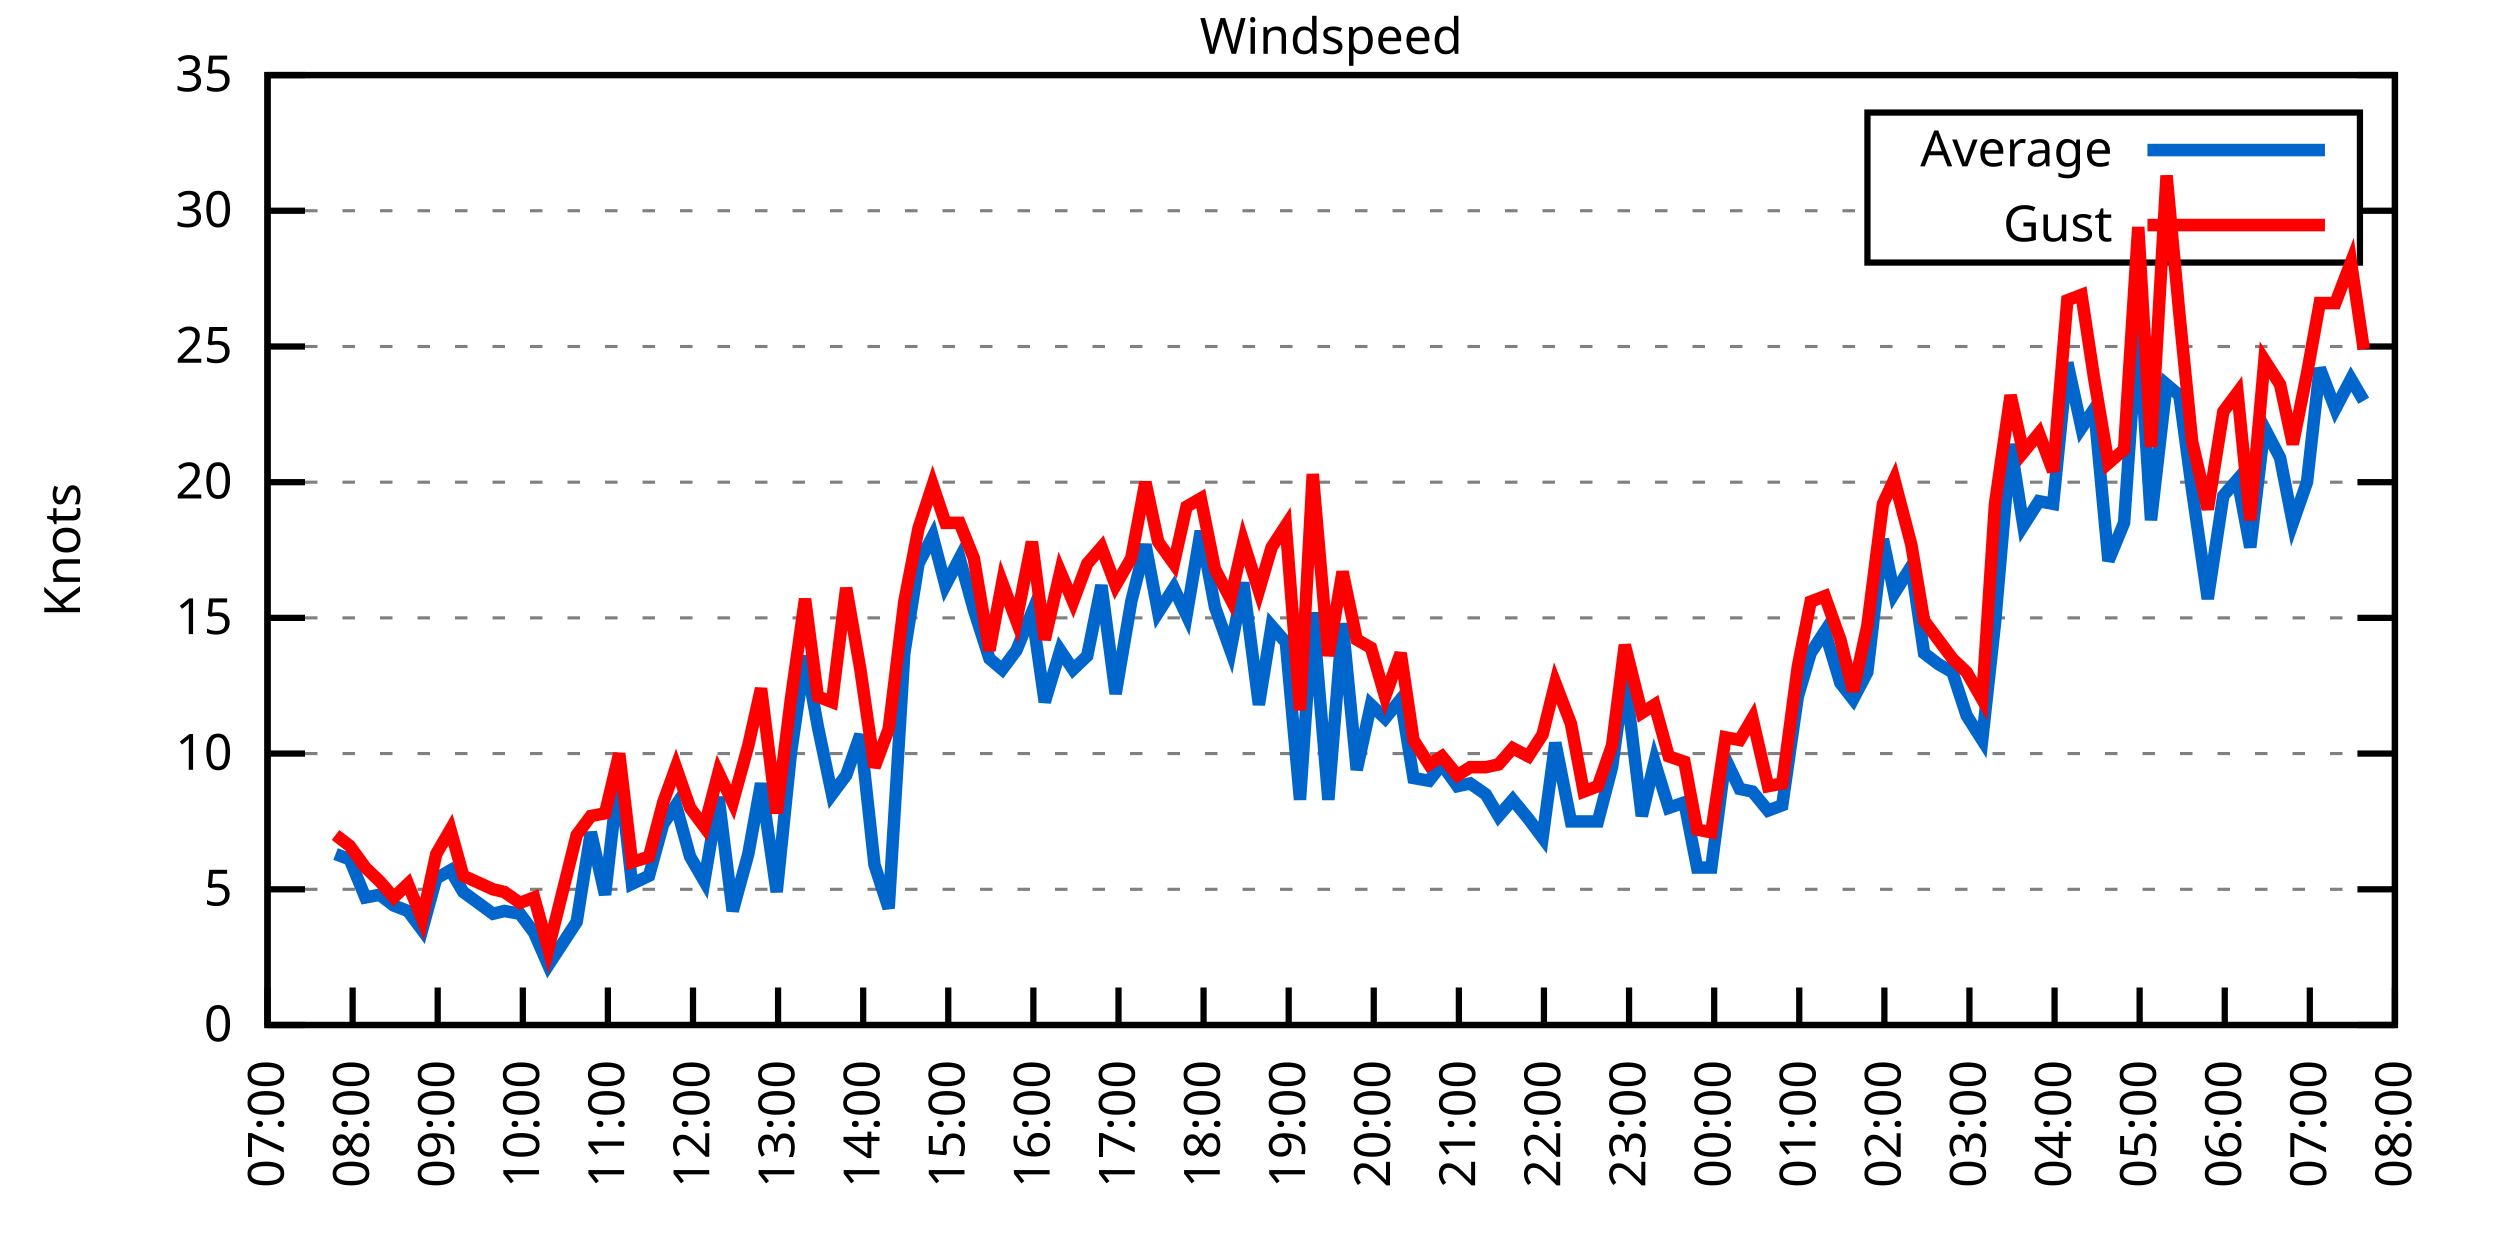
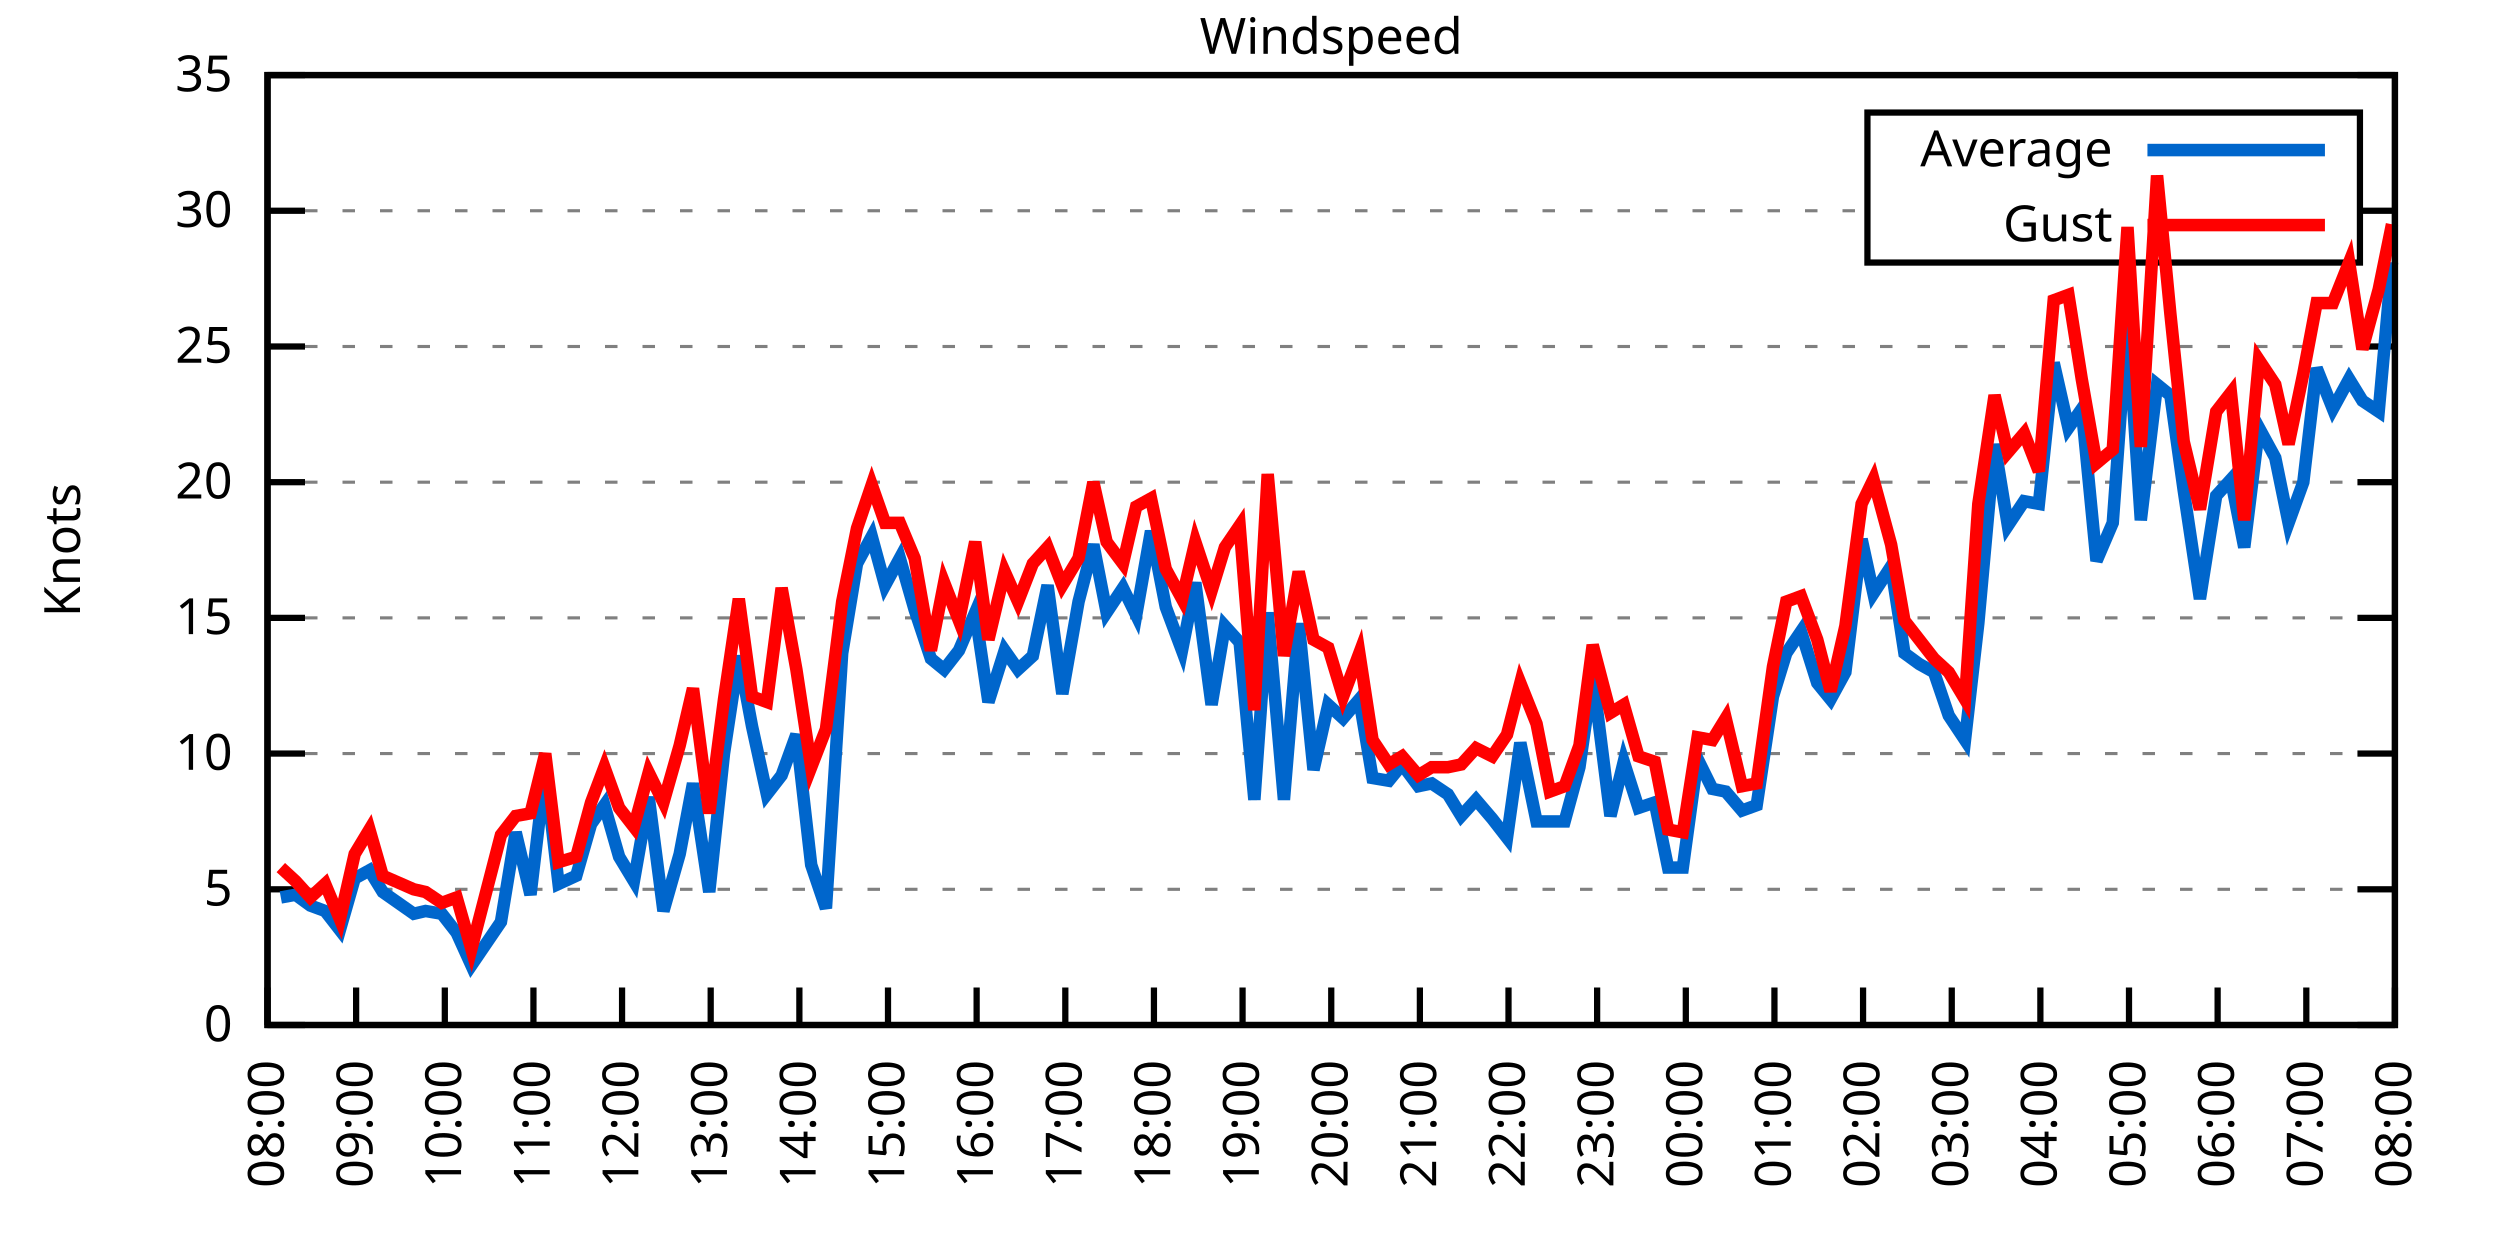
<svg xmlns="http://www.w3.org/2000/svg" xmlns:xlink="http://www.w3.org/1999/xlink" width="400" height="200" viewBox="0 0 400 200">
  <g id="gnuplot_canvas">
    <rect x="0" y="0" width="400" height="200" fill="none" />
    <defs>
      <circle id="gpDot" r="0.5" stroke-width="0.5" stroke="currentColor" />
      <path id="gpPt0" stroke-width="0.333" stroke="currentColor" d="M-1,0 h2 M0,-1 v2" />
      <path id="gpPt1" stroke-width="0.333" stroke="currentColor" d="M-1,-1 L1,1 M1,-1 L-1,1" />
      <path id="gpPt2" stroke-width="0.333" stroke="currentColor" d="M-1,0 L1,0 M0,-1 L0,1 M-1,-1 L1,1 M-1,1 L1,-1" />
      <rect id="gpPt3" stroke-width="0.333" stroke="currentColor" x="-1" y="-1" width="2" height="2" />
      <rect id="gpPt4" stroke-width="0.333" stroke="currentColor" fill="currentColor" x="-1" y="-1" width="2" height="2" />
      <circle id="gpPt5" stroke-width="0.333" stroke="currentColor" cx="0" cy="0" r="1" />
      <use xlink:href="#gpPt5" id="gpPt6" fill="currentColor" stroke="none" />
      <path id="gpPt7" stroke-width="0.333" stroke="currentColor" d="M0,-1.33 L-1.33,0.67 L1.33,0.67 z" />
      <use xlink:href="#gpPt7" id="gpPt8" fill="currentColor" stroke="none" />
      <use xlink:href="#gpPt7" id="gpPt9" stroke="currentColor" transform="rotate(180)" />
      <use xlink:href="#gpPt9" id="gpPt10" fill="currentColor" stroke="none" />
      <use xlink:href="#gpPt3" id="gpPt11" stroke="currentColor" transform="rotate(45)" />
      <use xlink:href="#gpPt11" id="gpPt12" fill="currentColor" stroke="none" />
      <path id="gpPt13" stroke-width="0.333" stroke="currentColor" d="M0,1.330 L1.265,0.411 L0.782,-1.067 L-0.782,-1.076 L-1.265,0.411 z" />
      <use xlink:href="#gpPt13" id="gpPt14" fill="currentColor" stroke="none" />
      <filter id="textbox" filterUnits="objectBoundingBox" x="0" y="0" height="1" width="1">
        <feFlood flood-color="white" flood-opacity="1" result="bgnd" />
        <feComposite in="SourceGraphic" in2="bgnd" operator="atop" />
      </filter>
      <filter id="greybox" filterUnits="objectBoundingBox" x="0" y="0" height="1" width="1">
        <feFlood flood-color="lightgrey" flood-opacity="1" result="grey" />
        <feComposite in="SourceGraphic" in2="grey" operator="atop" />
      </filter>
    </defs>
    <g fill="none" color="white" stroke="currentColor" stroke-width="1.00" stroke-linecap="butt" stroke-linejoin="miter">
</g>
    <g fill="none" color="black" stroke="currentColor" stroke-width="1.00" stroke-linecap="butt" stroke-linejoin="miter">
      <g stroke="none" shape-rendering="crispEdges">
        <polygon fill="rgb(255, 255, 255)" points="42.80,164.00 383.18,164.00 383.18,12.02 42.80,12.02 " />
      </g>
    </g>
    <g fill="none" color="black" stroke="currentColor" stroke-width="1.00" stroke-linecap="butt" stroke-linejoin="miter">
</g>
    <g fill="none" color="black" stroke="black" stroke-width="0.50" stroke-linecap="butt" stroke-linejoin="miter">
</g>
    <g fill="none" color="gray" stroke="currentColor" stroke-width="0.50" stroke-linecap="butt" stroke-linejoin="miter">
      <path stroke="gray" stroke-dasharray="2,4" class="gridline" d="M42.80,164.00 L383.19,164.00  " />
    </g>
    <g fill="none" color="gray" stroke="gray" stroke-width="1.00" stroke-linecap="butt" stroke-linejoin="miter">
</g>
    <g fill="none" color="black" stroke="currentColor" stroke-width="1.00" stroke-linecap="butt" stroke-linejoin="miter">
      <path stroke="black" d="M42.80,164.00 L48.80,164.00 M383.19,164.00 L377.19,164.00  " />
      <g transform="translate(37.20,166.60)" stroke="none" fill="black" font-family="Sans" font-size="8.00" text-anchor="end">
        <text>
          <tspan font-family="Sans"> 0</tspan>
        </text>
      </g>
    </g>
    <g fill="none" color="black" stroke="currentColor" stroke-width="1.00" stroke-linecap="butt" stroke-linejoin="miter">
</g>
    <g fill="none" color="black" stroke="black" stroke-width="0.50" stroke-linecap="butt" stroke-linejoin="miter">
</g>
    <g fill="none" color="gray" stroke="currentColor" stroke-width="0.50" stroke-linecap="butt" stroke-linejoin="miter">
      <path stroke="gray" stroke-dasharray="2,4" class="gridline" d="M42.80,142.29 L383.19,142.29  " />
    </g>
    <g fill="none" color="gray" stroke="gray" stroke-width="1.00" stroke-linecap="butt" stroke-linejoin="miter">
</g>
    <g fill="none" color="black" stroke="currentColor" stroke-width="1.00" stroke-linecap="butt" stroke-linejoin="miter">
      <path stroke="black" d="M42.80,142.29 L48.80,142.29 M383.19,142.29 L377.19,142.29  " />
      <g transform="translate(37.20,144.89)" stroke="none" fill="black" font-family="Sans" font-size="8.00" text-anchor="end">
        <text>
          <tspan font-family="Sans"> 5</tspan>
        </text>
      </g>
    </g>
    <g fill="none" color="black" stroke="currentColor" stroke-width="1.00" stroke-linecap="butt" stroke-linejoin="miter">
</g>
    <g fill="none" color="black" stroke="black" stroke-width="0.50" stroke-linecap="butt" stroke-linejoin="miter">
</g>
    <g fill="none" color="gray" stroke="currentColor" stroke-width="0.50" stroke-linecap="butt" stroke-linejoin="miter">
      <path stroke="gray" stroke-dasharray="2,4" class="gridline" d="M42.80,120.57 L383.19,120.57  " />
    </g>
    <g fill="none" color="gray" stroke="gray" stroke-width="1.00" stroke-linecap="butt" stroke-linejoin="miter">
</g>
    <g fill="none" color="black" stroke="currentColor" stroke-width="1.00" stroke-linecap="butt" stroke-linejoin="miter">
      <path stroke="black" d="M42.80,120.57 L48.80,120.57 M383.19,120.57 L377.19,120.57  " />
      <g transform="translate(37.20,123.17)" stroke="none" fill="black" font-family="Sans" font-size="8.00" text-anchor="end">
        <text>
          <tspan font-family="Sans"> 10</tspan>
        </text>
      </g>
    </g>
    <g fill="none" color="black" stroke="currentColor" stroke-width="1.00" stroke-linecap="butt" stroke-linejoin="miter">
</g>
    <g fill="none" color="black" stroke="black" stroke-width="0.50" stroke-linecap="butt" stroke-linejoin="miter">
</g>
    <g fill="none" color="gray" stroke="currentColor" stroke-width="0.50" stroke-linecap="butt" stroke-linejoin="miter">
      <path stroke="gray" stroke-dasharray="2,4" class="gridline" d="M42.80,98.86 L383.19,98.86  " />
    </g>
    <g fill="none" color="gray" stroke="gray" stroke-width="1.00" stroke-linecap="butt" stroke-linejoin="miter">
</g>
    <g fill="none" color="black" stroke="currentColor" stroke-width="1.00" stroke-linecap="butt" stroke-linejoin="miter">
      <path stroke="black" d="M42.80,98.86 L48.80,98.86 M383.19,98.86 L377.19,98.86  " />
      <g transform="translate(37.20,101.46)" stroke="none" fill="black" font-family="Sans" font-size="8.00" text-anchor="end">
        <text>
          <tspan font-family="Sans"> 15</tspan>
        </text>
      </g>
    </g>
    <g fill="none" color="black" stroke="currentColor" stroke-width="1.00" stroke-linecap="butt" stroke-linejoin="miter">
</g>
    <g fill="none" color="black" stroke="black" stroke-width="0.50" stroke-linecap="butt" stroke-linejoin="miter">
</g>
    <g fill="none" color="gray" stroke="currentColor" stroke-width="0.50" stroke-linecap="butt" stroke-linejoin="miter">
      <path stroke="gray" stroke-dasharray="2,4" class="gridline" d="M42.80,77.15 L383.19,77.15  " />
    </g>
    <g fill="none" color="gray" stroke="gray" stroke-width="1.00" stroke-linecap="butt" stroke-linejoin="miter">
</g>
    <g fill="none" color="black" stroke="currentColor" stroke-width="1.00" stroke-linecap="butt" stroke-linejoin="miter">
      <path stroke="black" d="M42.80,77.15 L48.80,77.15 M383.19,77.15 L377.19,77.15  " />
      <g transform="translate(37.20,79.75)" stroke="none" fill="black" font-family="Sans" font-size="8.00" text-anchor="end">
        <text>
          <tspan font-family="Sans"> 20</tspan>
        </text>
      </g>
    </g>
    <g fill="none" color="black" stroke="currentColor" stroke-width="1.00" stroke-linecap="butt" stroke-linejoin="miter">
</g>
    <g fill="none" color="black" stroke="black" stroke-width="0.50" stroke-linecap="butt" stroke-linejoin="miter">
</g>
    <g fill="none" color="gray" stroke="currentColor" stroke-width="0.50" stroke-linecap="butt" stroke-linejoin="miter">
      <path stroke="gray" stroke-dasharray="2,4" class="gridline" d="M42.80,55.44 L383.19,55.44  " />
    </g>
    <g fill="none" color="gray" stroke="gray" stroke-width="1.00" stroke-linecap="butt" stroke-linejoin="miter">
</g>
    <g fill="none" color="black" stroke="currentColor" stroke-width="1.00" stroke-linecap="butt" stroke-linejoin="miter">
      <path stroke="black" d="M42.80,55.44 L48.80,55.44 M383.19,55.44 L377.19,55.44  " />
      <g transform="translate(37.20,58.04)" stroke="none" fill="black" font-family="Sans" font-size="8.00" text-anchor="end">
        <text>
          <tspan font-family="Sans"> 25</tspan>
        </text>
      </g>
    </g>
    <g fill="none" color="black" stroke="currentColor" stroke-width="1.00" stroke-linecap="butt" stroke-linejoin="miter">
</g>
    <g fill="none" color="black" stroke="black" stroke-width="0.50" stroke-linecap="butt" stroke-linejoin="miter">
</g>
    <g fill="none" color="gray" stroke="currentColor" stroke-width="0.50" stroke-linecap="butt" stroke-linejoin="miter">
      <path stroke="gray" stroke-dasharray="2,4" class="gridline" d="M42.80,33.72 L298.79,33.72 M377.59,33.72 L383.19,33.72  " />
    </g>
    <g fill="none" color="gray" stroke="gray" stroke-width="1.00" stroke-linecap="butt" stroke-linejoin="miter">
</g>
    <g fill="none" color="black" stroke="currentColor" stroke-width="1.00" stroke-linecap="butt" stroke-linejoin="miter">
      <path stroke="black" d="M42.80,33.72 L48.80,33.72 M383.19,33.72 L377.19,33.72  " />
      <g transform="translate(37.20,36.32)" stroke="none" fill="black" font-family="Sans" font-size="8.00" text-anchor="end">
        <text>
          <tspan font-family="Sans"> 30</tspan>
        </text>
      </g>
    </g>
    <g fill="none" color="black" stroke="currentColor" stroke-width="1.00" stroke-linecap="butt" stroke-linejoin="miter">
</g>
    <g fill="none" color="black" stroke="black" stroke-width="0.50" stroke-linecap="butt" stroke-linejoin="miter">
</g>
    <g fill="none" color="gray" stroke="currentColor" stroke-width="0.50" stroke-linecap="butt" stroke-linejoin="miter">
      <path stroke="gray" stroke-dasharray="2,4" class="gridline" d="M42.80,12.01 L383.19,12.01  " />
    </g>
    <g fill="none" color="gray" stroke="gray" stroke-width="1.00" stroke-linecap="butt" stroke-linejoin="miter">
</g>
    <g fill="none" color="black" stroke="currentColor" stroke-width="1.00" stroke-linecap="butt" stroke-linejoin="miter">
      <path stroke="black" d="M42.80,12.01 L48.80,12.01 M383.19,12.01 L377.19,12.01  " />
      <g transform="translate(37.20,14.61)" stroke="none" fill="black" font-family="Sans" font-size="8.00" text-anchor="end">
        <text>
          <tspan font-family="Sans"> 35</tspan>
        </text>
      </g>
    </g>
    <g fill="none" color="black" stroke="currentColor" stroke-width="1.00" stroke-linecap="butt" stroke-linejoin="miter">
      <path stroke="black" d="M42.80,164.00 L42.80,158.00  " />
      <g transform="translate(45.40,169.60) rotate(270.00)" stroke="none" fill="black" font-family="Sans" font-size="8.00" text-anchor="end">
        <text>
-           <tspan font-family="Sans">07:00</tspan>
-         </text>
-       </g>
-     </g>
-     <g fill="none" color="black" stroke="currentColor" stroke-width="1.00" stroke-linecap="butt" stroke-linejoin="miter">
-       <path stroke="black" d="M56.42,164.00 L56.42,158.00  " />
-       <g transform="translate(59.02,169.60) rotate(270.00)" stroke="none" fill="black" font-family="Sans" font-size="8.00" text-anchor="end">
-         <text>
          <tspan font-family="Sans">08:00</tspan>
        </text>
      </g>
    </g>
    <g fill="none" color="black" stroke="currentColor" stroke-width="1.00" stroke-linecap="butt" stroke-linejoin="miter">
-       <path stroke="black" d="M70.03,164.00 L70.03,158.00  " />
-       <g transform="translate(72.63,169.60) rotate(270.00)" stroke="none" fill="black" font-family="Sans" font-size="8.00" text-anchor="end">
+       <path stroke="black" d="M56.98,164.00 L56.98,158.00  " />
+       <g transform="translate(59.58,169.60) rotate(270.00)" stroke="none" fill="black" font-family="Sans" font-size="8.00" text-anchor="end">
        <text>
          <tspan font-family="Sans">09:00</tspan>
        </text>
      </g>
    </g>
    <g fill="none" color="black" stroke="currentColor" stroke-width="1.00" stroke-linecap="butt" stroke-linejoin="miter">
-       <path stroke="black" d="M83.65,164.00 L83.65,158.00  " />
-       <g transform="translate(86.25,169.60) rotate(270.00)" stroke="none" fill="black" font-family="Sans" font-size="8.00" text-anchor="end">
+       <path stroke="black" d="M71.17,164.00 L71.17,158.00  " />
+       <g transform="translate(73.77,169.60) rotate(270.00)" stroke="none" fill="black" font-family="Sans" font-size="8.00" text-anchor="end">
        <text>
          <tspan font-family="Sans">10:00</tspan>
        </text>
      </g>
    </g>
    <g fill="none" color="black" stroke="currentColor" stroke-width="1.00" stroke-linecap="butt" stroke-linejoin="miter">
-       <path stroke="black" d="M97.26,164.00 L97.26,158.00  " />
-       <g transform="translate(99.86,169.60) rotate(270.00)" stroke="none" fill="black" font-family="Sans" font-size="8.00" text-anchor="end">
+       <path stroke="black" d="M85.35,164.00 L85.35,158.00  " />
+       <g transform="translate(87.95,169.60) rotate(270.00)" stroke="none" fill="black" font-family="Sans" font-size="8.00" text-anchor="end">
        <text>
          <tspan font-family="Sans">11:00</tspan>
        </text>
      </g>
    </g>
    <g fill="none" color="black" stroke="currentColor" stroke-width="1.00" stroke-linecap="butt" stroke-linejoin="miter">
-       <path stroke="black" d="M110.88,164.00 L110.88,158.00  " />
-       <g transform="translate(113.48,169.60) rotate(270.00)" stroke="none" fill="black" font-family="Sans" font-size="8.00" text-anchor="end">
+       <path stroke="black" d="M99.53,164.00 L99.53,158.00  " />
+       <g transform="translate(102.13,169.60) rotate(270.00)" stroke="none" fill="black" font-family="Sans" font-size="8.00" text-anchor="end">
        <text>
          <tspan font-family="Sans">12:00</tspan>
        </text>
      </g>
    </g>
    <g fill="none" color="black" stroke="currentColor" stroke-width="1.00" stroke-linecap="butt" stroke-linejoin="miter">
-       <path stroke="black" d="M124.49,164.00 L124.49,158.00  " />
-       <g transform="translate(127.09,169.60) rotate(270.00)" stroke="none" fill="black" font-family="Sans" font-size="8.00" text-anchor="end">
+       <path stroke="black" d="M113.71,164.00 L113.71,158.00  " />
+       <g transform="translate(116.31,169.60) rotate(270.00)" stroke="none" fill="black" font-family="Sans" font-size="8.00" text-anchor="end">
        <text>
          <tspan font-family="Sans">13:00</tspan>
        </text>
      </g>
    </g>
    <g fill="none" color="black" stroke="currentColor" stroke-width="1.00" stroke-linecap="butt" stroke-linejoin="miter">
-       <path stroke="black" d="M138.11,164.00 L138.11,158.00  " />
-       <g transform="translate(140.71,169.60) rotate(270.00)" stroke="none" fill="black" font-family="Sans" font-size="8.00" text-anchor="end">
+       <path stroke="black" d="M127.90,164.00 L127.90,158.00  " />
+       <g transform="translate(130.50,169.60) rotate(270.00)" stroke="none" fill="black" font-family="Sans" font-size="8.00" text-anchor="end">
        <text>
          <tspan font-family="Sans">14:00</tspan>
        </text>
      </g>
    </g>
    <g fill="none" color="black" stroke="currentColor" stroke-width="1.00" stroke-linecap="butt" stroke-linejoin="miter">
-       <path stroke="black" d="M151.72,164.00 L151.72,158.00  " />
-       <g transform="translate(154.32,169.60) rotate(270.00)" stroke="none" fill="black" font-family="Sans" font-size="8.00" text-anchor="end">
+       <path stroke="black" d="M142.08,164.00 L142.08,158.00  " />
+       <g transform="translate(144.68,169.60) rotate(270.00)" stroke="none" fill="black" font-family="Sans" font-size="8.00" text-anchor="end">
        <text>
          <tspan font-family="Sans">15:00</tspan>
        </text>
      </g>
    </g>
    <g fill="none" color="black" stroke="currentColor" stroke-width="1.00" stroke-linecap="butt" stroke-linejoin="miter">
-       <path stroke="black" d="M165.34,164.00 L165.34,158.00  " />
-       <g transform="translate(167.94,169.60) rotate(270.00)" stroke="none" fill="black" font-family="Sans" font-size="8.00" text-anchor="end">
+       <path stroke="black" d="M156.26,164.00 L156.26,158.00  " />
+       <g transform="translate(158.86,169.60) rotate(270.00)" stroke="none" fill="black" font-family="Sans" font-size="8.00" text-anchor="end">
        <text>
          <tspan font-family="Sans">16:00</tspan>
        </text>
      </g>
    </g>
    <g fill="none" color="black" stroke="currentColor" stroke-width="1.00" stroke-linecap="butt" stroke-linejoin="miter">
-       <path stroke="black" d="M178.96,164.00 L178.96,158.00  " />
-       <g transform="translate(181.56,169.60) rotate(270.00)" stroke="none" fill="black" font-family="Sans" font-size="8.00" text-anchor="end">
+       <path stroke="black" d="M170.45,164.00 L170.45,158.00  " />
+       <g transform="translate(173.05,169.60) rotate(270.00)" stroke="none" fill="black" font-family="Sans" font-size="8.00" text-anchor="end">
        <text>
          <tspan font-family="Sans">17:00</tspan>
        </text>
      </g>
    </g>
    <g fill="none" color="black" stroke="currentColor" stroke-width="1.00" stroke-linecap="butt" stroke-linejoin="miter">
-       <path stroke="black" d="M192.57,164.00 L192.57,158.00  " />
-       <g transform="translate(195.17,169.60) rotate(270.00)" stroke="none" fill="black" font-family="Sans" font-size="8.00" text-anchor="end">
+       <path stroke="black" d="M184.63,164.00 L184.63,158.00  " />
+       <g transform="translate(187.23,169.60) rotate(270.00)" stroke="none" fill="black" font-family="Sans" font-size="8.00" text-anchor="end">
        <text>
          <tspan font-family="Sans">18:00</tspan>
        </text>
      </g>
    </g>
    <g fill="none" color="black" stroke="currentColor" stroke-width="1.00" stroke-linecap="butt" stroke-linejoin="miter">
-       <path stroke="black" d="M206.19,164.00 L206.19,158.00  " />
-       <g transform="translate(208.79,169.60) rotate(270.00)" stroke="none" fill="black" font-family="Sans" font-size="8.00" text-anchor="end">
+       <path stroke="black" d="M198.81,164.00 L198.81,158.00  " />
+       <g transform="translate(201.41,169.60) rotate(270.00)" stroke="none" fill="black" font-family="Sans" font-size="8.00" text-anchor="end">
        <text>
          <tspan font-family="Sans">19:00</tspan>
        </text>
      </g>
    </g>
    <g fill="none" color="black" stroke="currentColor" stroke-width="1.00" stroke-linecap="butt" stroke-linejoin="miter">
-       <path stroke="black" d="M219.80,164.00 L219.80,158.00  " />
-       <g transform="translate(222.40,169.60) rotate(270.00)" stroke="none" fill="black" font-family="Sans" font-size="8.00" text-anchor="end">
+       <path stroke="black" d="M213.00,164.00 L213.00,158.00  " />
+       <g transform="translate(215.60,169.60) rotate(270.00)" stroke="none" fill="black" font-family="Sans" font-size="8.00" text-anchor="end">
        <text>
          <tspan font-family="Sans">20:00</tspan>
        </text>
      </g>
    </g>
    <g fill="none" color="black" stroke="currentColor" stroke-width="1.00" stroke-linecap="butt" stroke-linejoin="miter">
-       <path stroke="black" d="M233.42,164.00 L233.42,158.00  " />
-       <g transform="translate(236.02,169.60) rotate(270.00)" stroke="none" fill="black" font-family="Sans" font-size="8.00" text-anchor="end">
+       <path stroke="black" d="M227.18,164.00 L227.18,158.00  " />
+       <g transform="translate(229.78,169.60) rotate(270.00)" stroke="none" fill="black" font-family="Sans" font-size="8.00" text-anchor="end">
        <text>
          <tspan font-family="Sans">21:00</tspan>
        </text>
      </g>
    </g>
    <g fill="none" color="black" stroke="currentColor" stroke-width="1.00" stroke-linecap="butt" stroke-linejoin="miter">
-       <path stroke="black" d="M247.03,164.00 L247.03,158.00  " />
-       <g transform="translate(249.63,169.60) rotate(270.00)" stroke="none" fill="black" font-family="Sans" font-size="8.00" text-anchor="end">
+       <path stroke="black" d="M241.36,164.00 L241.36,158.00  " />
+       <g transform="translate(243.96,169.60) rotate(270.00)" stroke="none" fill="black" font-family="Sans" font-size="8.00" text-anchor="end">
        <text>
          <tspan font-family="Sans">22:00</tspan>
        </text>
      </g>
    </g>
    <g fill="none" color="black" stroke="currentColor" stroke-width="1.00" stroke-linecap="butt" stroke-linejoin="miter">
-       <path stroke="black" d="M260.65,164.00 L260.65,158.00  " />
-       <g transform="translate(263.25,169.60) rotate(270.00)" stroke="none" fill="black" font-family="Sans" font-size="8.00" text-anchor="end">
+       <path stroke="black" d="M255.54,164.00 L255.54,158.00  " />
+       <g transform="translate(258.14,169.60) rotate(270.00)" stroke="none" fill="black" font-family="Sans" font-size="8.00" text-anchor="end">
        <text>
          <tspan font-family="Sans">23:00</tspan>
        </text>
      </g>
    </g>
    <g fill="none" color="black" stroke="currentColor" stroke-width="1.00" stroke-linecap="butt" stroke-linejoin="miter">
-       <path stroke="black" d="M274.27,164.00 L274.27,158.00  " />
-       <g transform="translate(276.87,169.60) rotate(270.00)" stroke="none" fill="black" font-family="Sans" font-size="8.00" text-anchor="end">
+       <path stroke="black" d="M269.73,164.00 L269.73,158.00  " />
+       <g transform="translate(272.33,169.60) rotate(270.00)" stroke="none" fill="black" font-family="Sans" font-size="8.00" text-anchor="end">
        <text>
          <tspan font-family="Sans">00:00</tspan>
        </text>
      </g>
    </g>
    <g fill="none" color="black" stroke="currentColor" stroke-width="1.00" stroke-linecap="butt" stroke-linejoin="miter">
-       <path stroke="black" d="M287.88,164.00 L287.88,158.00  " />
-       <g transform="translate(290.48,169.60) rotate(270.00)" stroke="none" fill="black" font-family="Sans" font-size="8.00" text-anchor="end">
+       <path stroke="black" d="M283.91,164.00 L283.91,158.00  " />
+       <g transform="translate(286.51,169.60) rotate(270.00)" stroke="none" fill="black" font-family="Sans" font-size="8.00" text-anchor="end">
        <text>
          <tspan font-family="Sans">01:00</tspan>
        </text>
      </g>
    </g>
    <g fill="none" color="black" stroke="currentColor" stroke-width="1.00" stroke-linecap="butt" stroke-linejoin="miter">
-       <path stroke="black" d="M301.50,164.00 L301.50,158.00  " />
-       <g transform="translate(304.10,169.60) rotate(270.00)" stroke="none" fill="black" font-family="Sans" font-size="8.00" text-anchor="end">
+       <path stroke="black" d="M298.09,164.00 L298.09,158.00  " />
+       <g transform="translate(300.69,169.60) rotate(270.00)" stroke="none" fill="black" font-family="Sans" font-size="8.00" text-anchor="end">
        <text>
          <tspan font-family="Sans">02:00</tspan>
        </text>
      </g>
    </g>
    <g fill="none" color="black" stroke="currentColor" stroke-width="1.00" stroke-linecap="butt" stroke-linejoin="miter">
-       <path stroke="black" d="M315.11,164.00 L315.11,158.00  " />
-       <g transform="translate(317.71,169.60) rotate(270.00)" stroke="none" fill="black" font-family="Sans" font-size="8.00" text-anchor="end">
+       <path stroke="black" d="M312.28,164.00 L312.28,158.00  " />
+       <g transform="translate(314.88,169.60) rotate(270.00)" stroke="none" fill="black" font-family="Sans" font-size="8.00" text-anchor="end">
        <text>
          <tspan font-family="Sans">03:00</tspan>
        </text>
      </g>
    </g>
    <g fill="none" color="black" stroke="currentColor" stroke-width="1.00" stroke-linecap="butt" stroke-linejoin="miter">
-       <path stroke="black" d="M328.73,164.00 L328.73,158.00  " />
-       <g transform="translate(331.33,169.60) rotate(270.00)" stroke="none" fill="black" font-family="Sans" font-size="8.00" text-anchor="end">
+       <path stroke="black" d="M326.46,164.00 L326.46,158.00  " />
+       <g transform="translate(329.06,169.60) rotate(270.00)" stroke="none" fill="black" font-family="Sans" font-size="8.00" text-anchor="end">
        <text>
          <tspan font-family="Sans">04:00</tspan>
        </text>
      </g>
    </g>
    <g fill="none" color="black" stroke="currentColor" stroke-width="1.00" stroke-linecap="butt" stroke-linejoin="miter">
-       <path stroke="black" d="M342.34,164.00 L342.34,158.00  " />
-       <g transform="translate(344.94,169.60) rotate(270.00)" stroke="none" fill="black" font-family="Sans" font-size="8.00" text-anchor="end">
+       <path stroke="black" d="M340.64,164.00 L340.64,158.00  " />
+       <g transform="translate(343.24,169.60) rotate(270.00)" stroke="none" fill="black" font-family="Sans" font-size="8.00" text-anchor="end">
        <text>
          <tspan font-family="Sans">05:00</tspan>
        </text>
      </g>
    </g>
    <g fill="none" color="black" stroke="currentColor" stroke-width="1.00" stroke-linecap="butt" stroke-linejoin="miter">
-       <path stroke="black" d="M355.96,164.00 L355.96,158.00  " />
-       <g transform="translate(358.56,169.60) rotate(270.00)" stroke="none" fill="black" font-family="Sans" font-size="8.00" text-anchor="end">
+       <path stroke="black" d="M354.82,164.00 L354.82,158.00  " />
+       <g transform="translate(357.42,169.60) rotate(270.00)" stroke="none" fill="black" font-family="Sans" font-size="8.00" text-anchor="end">
        <text>
          <tspan font-family="Sans">06:00</tspan>
        </text>
      </g>
    </g>
    <g fill="none" color="black" stroke="currentColor" stroke-width="1.00" stroke-linecap="butt" stroke-linejoin="miter">
-       <path stroke="black" d="M369.57,164.00 L369.57,158.00  " />
-       <g transform="translate(372.17,169.60) rotate(270.00)" stroke="none" fill="black" font-family="Sans" font-size="8.00" text-anchor="end">
+       <path stroke="black" d="M369.01,164.00 L369.01,158.00  " />
+       <g transform="translate(371.61,169.60) rotate(270.00)" stroke="none" fill="black" font-family="Sans" font-size="8.00" text-anchor="end">
        <text>
          <tspan font-family="Sans">07:00</tspan>
        </text>
      </g>
    </g>
    <g fill="none" color="black" stroke="currentColor" stroke-width="1.00" stroke-linecap="butt" stroke-linejoin="miter">
      <path stroke="black" d="M383.19,164.00 L383.19,158.00  " />
      <g transform="translate(385.79,169.60) rotate(270.00)" stroke="none" fill="black" font-family="Sans" font-size="8.00" text-anchor="end">
        <text>
          <tspan font-family="Sans">08:00</tspan>
        </text>
      </g>
    </g>
    <g fill="none" color="black" stroke="currentColor" stroke-width="1.00" stroke-linecap="butt" stroke-linejoin="miter">
</g>
    <g fill="none" color="black" stroke="currentColor" stroke-width="1.00" stroke-linecap="butt" stroke-linejoin="miter">
      <path stroke="black" d="M42.80,12.01 L42.80,164.00 L383.19,164.00 L383.19,12.01 L42.80,12.01 Z  " />
    </g>
    <g fill="none" color="black" stroke="currentColor" stroke-width="1.00" stroke-linecap="butt" stroke-linejoin="miter">
</g>
    <g fill="none" color="black" stroke="currentColor" stroke-width="1.00" stroke-linecap="butt" stroke-linejoin="miter">
      <path stroke="black" d="M298.79,42.01 L298.79,18.01 L377.59,18.01 L377.59,42.01 L298.79,42.01 Z  " />
    </g>
    <g id="Windspeed_plot_1">
      <g fill="none" color="white" stroke="black" stroke-width="2.00" stroke-linecap="butt" stroke-linejoin="miter">
</g>
      <g fill="none" color="black" stroke="currentColor" stroke-width="2.00" stroke-linecap="butt" stroke-linejoin="miter">
        <g transform="translate(337.99,26.61)" stroke="none" fill="black" font-family="Sans" font-size="8.00" text-anchor="end">
          <text>
            <tspan font-family="Sans">Average</tspan>
          </text>
        </g>
      </g>
      <g fill="none" color="black" stroke="currentColor" stroke-width="2.00" stroke-linecap="butt" stroke-linejoin="miter">
-         <path stroke="rgb(  0, 102, 204)" d="M343.59,24.01 L371.99,24.01 M53.69,136.64 L55.96,137.51 L58.46,143.59 L60.73,143.16 L63.00,144.89 L65.27,145.76   L67.54,148.80 L69.80,140.55 L72.07,139.25 L74.12,142.72 L78.88,146.20 L80.70,145.76 L83.19,146.20 L85.46,149.24   L87.73,154.45 L92.27,147.50 L94.54,133.17 L96.81,143.16 L99.08,123.18 L101.12,141.42 L103.84,140.12 L106.11,131.86   L108.15,128.83 L110.42,137.08 L112.69,140.98 L114.96,127.52 L117.23,145.76 L119.73,136.64 L121.77,125.35 L124.27,142.72   L126.54,120.57 L128.81,104.94 L130.85,116.23 L133.12,127.09 L135.39,124.05 L137.66,117.53 L139.92,138.38 L142.19,145.33   L144.69,104.51 L146.96,90.18 L149.23,85.83 L151.27,93.65 L153.54,89.31 L155.81,97.56 L158.31,105.38 L160.35,107.11   L162.62,104.07 L165.11,97.99 L167.16,112.32 L169.65,104.07 L171.69,107.11 L173.96,104.94 L176.23,93.65 L178.50,111.02   L181.00,96.26 L183.27,87.14 L185.31,97.99 L187.81,94.08 L189.85,98.43 L192.12,84.97 L194.39,97.12 L196.88,104.07   L198.93,93.22 L201.42,112.76 L203.46,100.16 L205.73,102.77 L208.00,127.96 L210.04,97.99 L212.54,127.96 L214.81,99.73   L217.08,123.18 L219.35,112.76 L221.62,114.93 L224.11,111.89 L226.16,124.48 L228.65,124.92 L230.70,122.31 L233.19,125.79   L235.23,125.35 L237.73,127.09 L239.77,130.56 L242.04,127.96 L244.54,131.00 L246.81,134.04 L248.85,118.84 L251.35,131.43   L253.39,131.43 L255.66,131.43 L257.93,122.75 L259.97,107.98 L262.69,130.56 L264.73,121.88 L267.00,129.26 L269.50,128.39   L271.54,138.81 L273.81,138.81 L276.08,121.44 L278.35,126.22 L280.39,126.65 L282.89,129.69 L285.16,128.83 L287.65,111.45   L289.70,104.51 L291.97,101.03 L294.46,109.28 L296.50,111.89 L298.77,107.55 L301.27,86.27 L303.08,94.95 L305.81,90.61   L307.85,104.51 L310.12,106.24 L312.39,107.55 L314.66,114.49 L317.15,118.40 L319.20,99.73 L321.69,71.07 L323.74,84.10   L326.23,80.19 L328.50,80.62 L330.77,58.04 L333.04,68.46 L335.08,65.42 L337.35,89.74 L339.85,83.66 L342.12,51.09   L344.16,83.23 L346.65,61.52 L348.70,63.25 L350.74,78.45 L353.24,95.82 L355.73,79.32 L358.00,76.71 L360.04,87.57   L362.31,68.46 L364.81,73.24 L366.85,83.66 L369.12,77.15 L371.16,58.91 L373.66,65.42 L376.16,60.65 L378.20,64.12    " />
+         <path stroke="rgb(  0, 102, 204)" d="M343.59,24.01 L371.99,24.01 M44.93,143.59 L47.29,143.16 L49.66,144.89 L52.02,145.76 L54.38,148.80 L56.75,140.55   L59.11,139.25 L61.24,142.72 L66.20,146.20 L68.09,145.76 L70.69,146.20 L73.06,149.24 L75.42,154.45 L80.15,147.50   L82.51,133.17 L84.88,143.16 L87.24,123.18 L89.37,141.42 L92.20,140.12 L94.57,131.86 L96.70,128.83 L99.06,137.08   L101.42,140.98 L103.79,127.52 L106.15,145.76 L108.75,136.64 L110.88,125.35 L113.48,142.72 L115.84,120.57 L118.21,104.94   L120.33,116.23 L122.70,127.09 L125.06,124.05 L127.42,117.53 L129.79,138.38 L132.15,145.33 L134.75,104.51 L137.12,90.18   L139.48,85.83 L141.61,93.65 L143.97,89.31 L146.34,97.56 L148.94,105.38 L151.06,107.11 L153.43,104.07 L156.03,97.99   L158.15,112.32 L160.75,104.07 L162.88,107.11 L165.25,104.94 L167.61,93.65 L169.97,111.02 L172.57,96.26 L174.94,87.14   L177.06,97.99 L179.67,94.08 L181.79,98.43 L184.16,84.97 L186.52,97.12 L189.12,104.07 L191.25,93.22 L193.85,112.76   L195.98,100.16 L198.34,102.77 L200.70,127.96 L202.83,97.99 L205.43,127.96 L207.79,99.73 L210.16,123.18 L212.52,112.76   L214.89,114.93 L217.49,111.89 L219.61,124.48 L222.21,124.92 L224.34,122.31 L226.94,125.79 L229.07,125.35 L231.67,127.09   L233.80,130.56 L236.16,127.96 L238.76,131.00 L241.12,134.04 L243.25,118.84 L245.85,131.43 L247.98,131.43 L250.34,131.43   L252.71,122.75 L254.83,107.98 L257.67,130.56 L259.80,121.88 L262.16,129.26 L264.76,128.39 L266.89,138.81 L269.25,138.81   L271.62,121.44 L273.98,126.22 L276.11,126.65 L278.71,129.69 L281.07,128.83 L283.67,111.45 L285.80,104.51 L288.16,101.03   L290.76,109.28 L292.89,111.89 L295.26,107.55 L297.86,86.27 L299.75,94.95 L302.58,90.61 L304.71,104.51 L307.08,106.24   L309.44,107.55 L311.80,114.49 L314.40,118.40 L316.53,99.73 L319.13,71.07 L321.26,84.10 L323.86,80.19 L326.22,80.62   L328.59,58.04 L330.95,68.46 L333.08,65.42 L335.44,89.74 L338.04,83.66 L340.40,51.09 L342.53,83.23 L345.13,61.52   L347.26,63.25 L349.39,78.45 L351.99,95.82 L354.59,79.32 L356.95,76.71 L359.08,87.57 L361.44,68.46 L364.04,73.24   L366.17,83.66 L368.53,77.15 L370.66,58.91 L373.26,65.42 L375.86,60.65 L377.99,64.12 L380.59,65.86 L382.72,41.97    " />
      </g>
    </g>
    <g id="Windspeed_plot_2">
      <g fill="none" color="black" stroke="currentColor" stroke-width="2.00" stroke-linecap="butt" stroke-linejoin="miter">
        <g transform="translate(337.99,38.61)" stroke="none" fill="black" font-family="Sans" font-size="8.00" text-anchor="end">
          <text>
            <tspan font-family="Sans">Gust</tspan>
          </text>
        </g>
      </g>
      <g fill="none" color="black" stroke="currentColor" stroke-width="2.00" stroke-linecap="butt" stroke-linejoin="miter">
-         <path stroke="rgb(255,   0,   0)" d="M343.59,36.01 L371.99,36.01 M53.69,133.60 L55.96,135.34 L58.46,138.81 L60.73,140.98 L63.00,143.59 L65.27,141.42   L67.54,147.06 L69.80,136.64 L72.07,132.73 L74.12,140.12 L78.88,142.29 L80.70,142.72 L83.19,144.46 L85.46,143.59   L87.73,151.84 L92.27,133.60 L94.54,130.56 L96.81,130.13 L99.08,120.57 L101.12,137.94 L103.84,137.08 L106.11,128.39   L108.15,122.75 L110.42,129.26 L112.69,132.30 L114.96,123.61 L117.23,128.39 L119.73,119.27 L121.77,110.15 L124.27,130.13   L126.54,111.89 L128.81,95.82 L130.85,111.45 L133.12,112.32 L135.39,94.08 L137.66,107.11 L139.92,122.75 L142.19,116.67   L144.69,96.26 L146.96,84.53 L149.23,77.58 L151.27,83.66 L153.54,83.66 L155.81,89.31 L158.31,104.07 L160.35,93.22   L162.62,99.30 L165.11,86.70 L167.16,102.34 L169.65,91.48 L171.69,96.26 L173.96,90.18 L176.23,87.57 L178.50,93.65   L181.00,89.31 L183.27,77.15 L185.31,86.70 L187.81,90.18 L189.85,81.06 L192.12,79.75 L194.39,91.04 L196.88,95.82   L198.93,86.70 L201.42,94.52 L203.46,87.57 L205.73,84.10 L208.00,113.63 L210.04,75.85 L212.54,104.94 L214.81,91.48   L217.08,102.34 L219.35,103.64 L221.62,111.45 L224.11,104.51 L226.16,118.40 L228.65,122.31 L230.70,121.01 L233.19,124.05   L235.23,122.75 L237.73,122.75 L239.77,122.31 L242.04,119.71 L244.54,121.01 L246.81,117.53 L248.85,109.28 L251.35,115.80   L253.39,126.65 L255.66,125.79 L257.93,119.27 L259.97,103.20 L262.69,114.06 L264.73,112.76 L267.00,121.01 L269.50,121.88   L271.54,132.73 L273.81,133.17 L276.08,117.97 L278.35,118.40 L280.39,114.93 L282.89,125.79 L285.16,125.35 L287.65,106.68   L289.70,96.26 L291.97,95.39 L294.46,102.34 L296.50,110.59 L298.77,100.16 L301.27,80.62 L303.08,76.71 L305.81,87.14   L307.85,99.30 L310.12,102.34 L312.39,105.38 L314.66,107.55 L317.15,111.89 L319.20,80.62 L321.69,63.25 L323.74,72.37   L326.23,69.33 L328.50,75.41 L330.77,48.05 L333.04,47.18 L335.08,60.65 L337.35,74.11 L339.85,71.94 L342.12,36.33   L344.16,71.50 L346.65,28.08 L348.70,50.22 L350.74,70.63 L353.24,81.49 L355.73,65.86 L358.00,62.82 L360.04,83.23   L362.31,57.61 L364.81,61.52 L366.85,71.07 L369.12,59.78 L371.16,48.49 L373.66,48.49 L376.16,41.97 L378.20,55.87    " />
+         <path stroke="rgb(255,   0,   0)" d="M343.59,36.01 L371.99,36.01 M44.93,138.81 L47.29,140.98 L49.66,143.59 L52.02,141.42 L54.38,147.06 L56.75,136.64   L59.11,132.73 L61.24,140.12 L66.20,142.29 L68.09,142.72 L70.69,144.46 L73.06,143.59 L75.42,151.84 L80.15,133.60   L82.51,130.56 L84.88,130.13 L87.24,120.57 L89.37,137.94 L92.20,137.08 L94.57,128.39 L96.70,122.75 L99.06,129.26   L101.42,132.30 L103.79,123.61 L106.15,128.39 L108.75,119.27 L110.88,110.15 L113.48,130.13 L115.84,111.89 L118.21,95.82   L120.33,111.45 L122.70,112.32 L125.06,94.08 L127.42,107.11 L129.79,122.75 L132.15,116.67 L134.75,96.26 L137.12,84.53   L139.48,77.58 L141.61,83.66 L143.97,83.66 L146.34,89.31 L148.94,104.07 L151.06,93.22 L153.43,99.30 L156.03,86.70   L158.15,102.34 L160.75,91.48 L162.88,96.26 L165.25,90.18 L167.61,87.57 L169.97,93.65 L172.57,89.31 L174.94,77.15   L177.06,86.70 L179.67,90.18 L181.79,81.06 L184.16,79.75 L186.52,91.04 L189.12,95.82 L191.25,86.70 L193.85,94.52   L195.98,87.57 L198.34,84.10 L200.70,113.63 L202.83,75.85 L205.43,104.94 L207.79,91.48 L210.16,102.34 L212.52,103.64   L214.89,111.45 L217.49,104.51 L219.61,118.40 L222.21,122.31 L224.34,121.01 L226.94,124.05 L229.07,122.75 L231.67,122.75   L233.80,122.31 L236.16,119.71 L238.76,121.01 L241.12,117.53 L243.25,109.28 L245.85,115.80 L247.98,126.65 L250.34,125.79   L252.71,119.27 L254.83,103.20 L257.67,114.06 L259.80,112.76 L262.16,121.01 L264.76,121.88 L266.89,132.73 L269.25,133.17   L271.62,117.97 L273.98,118.40 L276.11,114.93 L278.71,125.79 L281.07,125.35 L283.67,106.68 L285.80,96.26 L288.16,95.39   L290.76,102.34 L292.89,110.59 L295.26,100.16 L297.86,80.62 L299.75,76.71 L302.58,87.14 L304.71,99.30 L307.08,102.34   L309.44,105.38 L311.80,107.55 L314.40,111.89 L316.53,80.62 L319.13,63.25 L321.26,72.37 L323.86,69.33 L326.22,75.41   L328.59,48.05 L330.95,47.18 L333.08,60.65 L335.44,74.11 L338.04,71.94 L340.40,36.33 L342.53,71.50 L345.13,28.08   L347.26,50.22 L349.39,70.63 L351.99,81.49 L354.59,65.86 L356.95,62.82 L359.08,83.23 L361.44,57.61 L364.04,61.52   L366.17,71.07 L368.53,59.78 L370.66,48.49 L373.26,48.49 L375.86,41.97 L377.99,55.87 L380.59,46.32 L382.72,35.89    " />
      </g>
    </g>
    <g fill="none" color="black" stroke="currentColor" stroke-width="2.00" stroke-linecap="butt" stroke-linejoin="miter">
</g>
    <g fill="none" color="black" stroke="black" stroke-width="1.00" stroke-linecap="butt" stroke-linejoin="miter">
</g>
    <g fill="none" color="black" stroke="currentColor" stroke-width="1.00" stroke-linecap="butt" stroke-linejoin="miter">
      <path stroke="black" d="M42.80,12.01 L42.80,164.00 L383.19,164.00 L383.19,12.01 L42.80,12.01 Z  " />
      <g transform="translate(12.80,88.01) rotate(270.00)" stroke="none" fill="black" font-family="Sans" font-size="8.00" text-anchor="middle">
        <text>
          <tspan font-family="Sans">Knots</tspan>
        </text>
      </g>
    </g>
    <g fill="none" color="black" stroke="currentColor" stroke-width="1.00" stroke-linecap="butt" stroke-linejoin="miter">
</g>
    <g fill="none" color="black" stroke="currentColor" stroke-width="1.00" stroke-linecap="butt" stroke-linejoin="miter">
      <g transform="translate(212.99,8.61)" stroke="none" fill="black" font-family="Sans" font-size="8.00" text-anchor="middle">
        <text>
          <tspan font-family="Sans">Windspeed</tspan>
        </text>
      </g>
    </g>
    <g fill="none" color="black" stroke="currentColor" stroke-width="1.00" stroke-linecap="butt" stroke-linejoin="miter">
</g>
  </g>
</svg>
